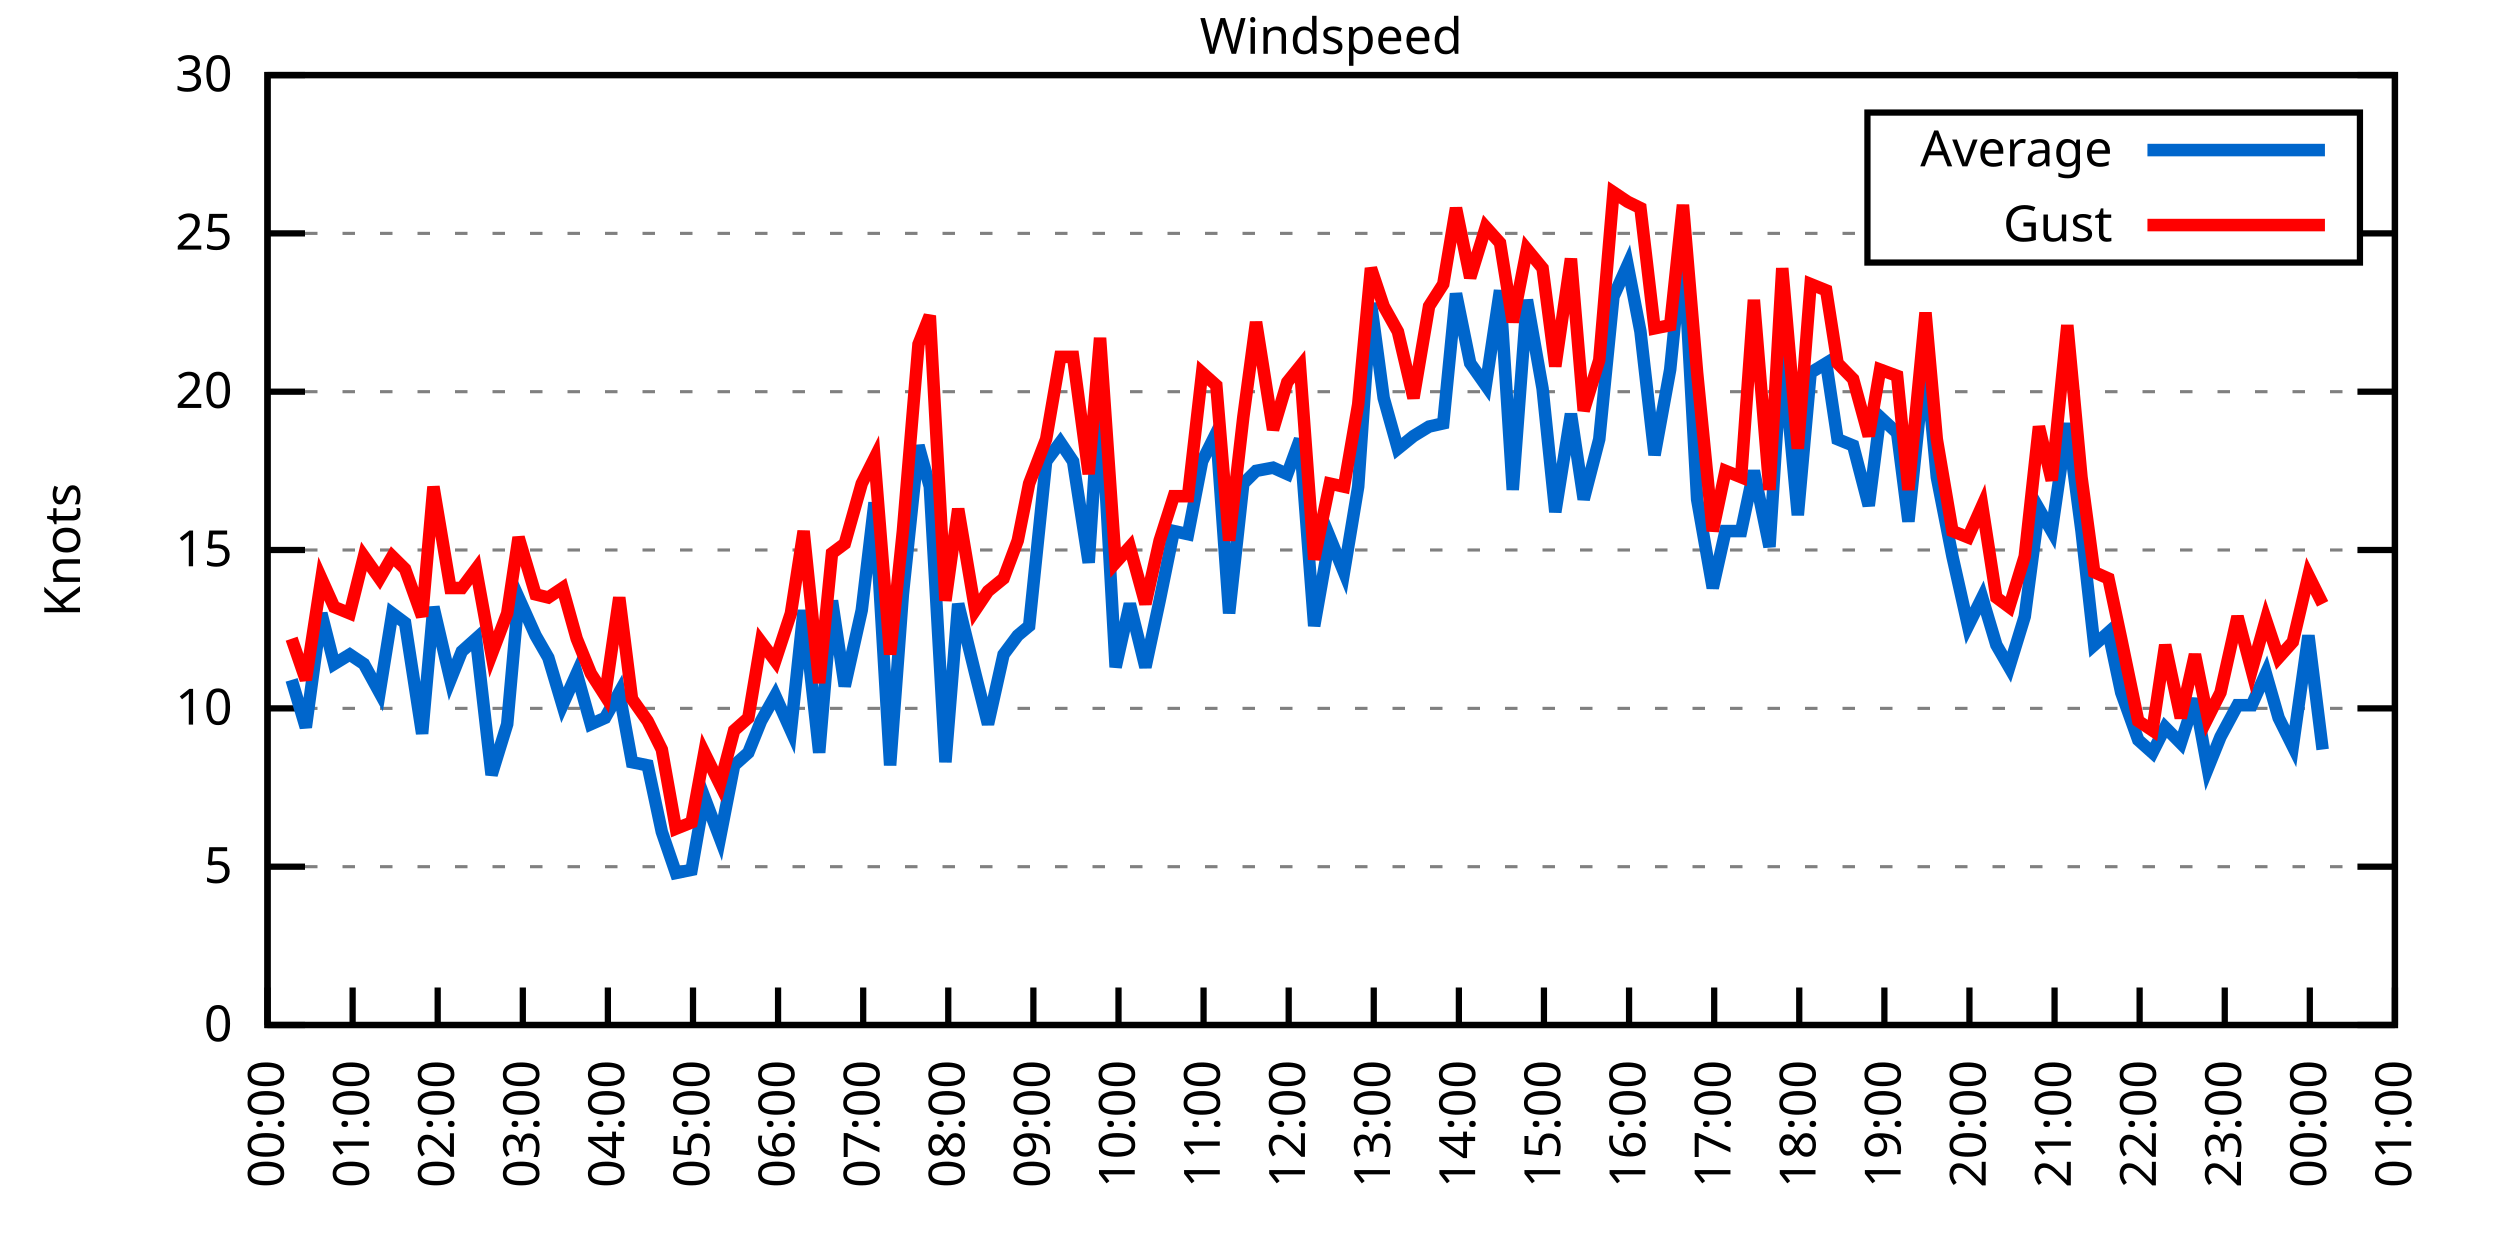
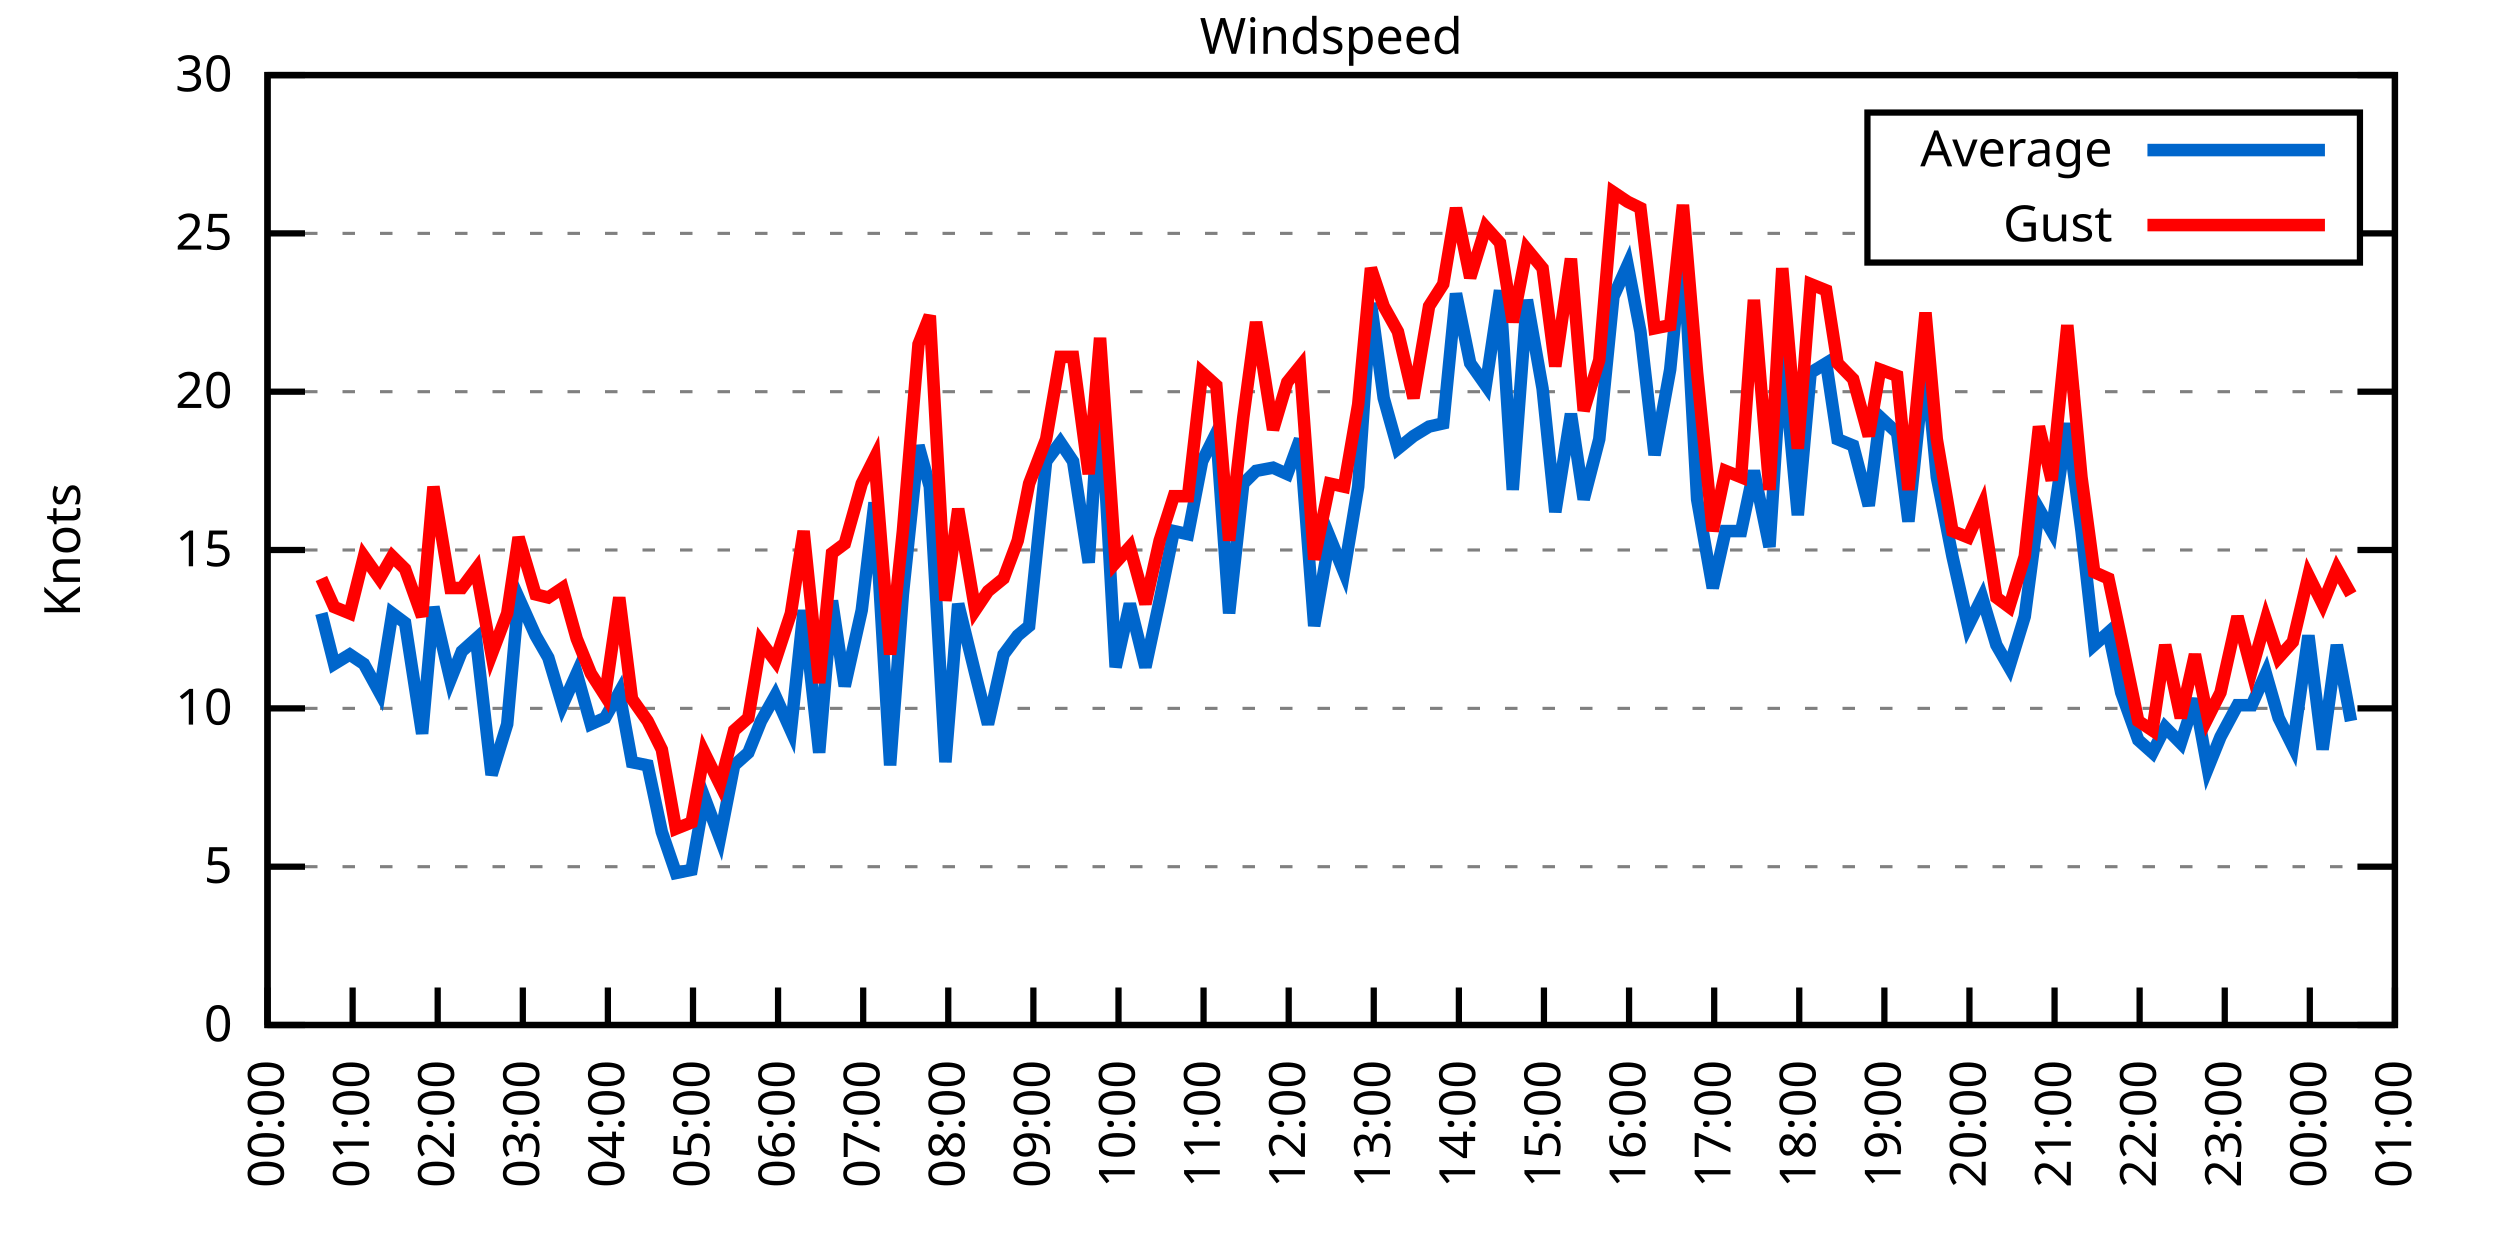
<svg xmlns="http://www.w3.org/2000/svg" xmlns:xlink="http://www.w3.org/1999/xlink" width="400" height="200" viewBox="0 0 400 200">
  <g id="gnuplot_canvas">
    <rect x="0" y="0" width="400" height="200" fill="none" />
    <defs>
      <circle id="gpDot" r="0.5" stroke-width="0.5" stroke="currentColor" />
      <path id="gpPt0" stroke-width="0.333" stroke="currentColor" d="M-1,0 h2 M0,-1 v2" />
      <path id="gpPt1" stroke-width="0.333" stroke="currentColor" d="M-1,-1 L1,1 M1,-1 L-1,1" />
      <path id="gpPt2" stroke-width="0.333" stroke="currentColor" d="M-1,0 L1,0 M0,-1 L0,1 M-1,-1 L1,1 M-1,1 L1,-1" />
      <rect id="gpPt3" stroke-width="0.333" stroke="currentColor" x="-1" y="-1" width="2" height="2" />
      <rect id="gpPt4" stroke-width="0.333" stroke="currentColor" fill="currentColor" x="-1" y="-1" width="2" height="2" />
      <circle id="gpPt5" stroke-width="0.333" stroke="currentColor" cx="0" cy="0" r="1" />
      <use xlink:href="#gpPt5" id="gpPt6" fill="currentColor" stroke="none" />
      <path id="gpPt7" stroke-width="0.333" stroke="currentColor" d="M0,-1.33 L-1.33,0.67 L1.33,0.67 z" />
      <use xlink:href="#gpPt7" id="gpPt8" fill="currentColor" stroke="none" />
      <use xlink:href="#gpPt7" id="gpPt9" stroke="currentColor" transform="rotate(180)" />
      <use xlink:href="#gpPt9" id="gpPt10" fill="currentColor" stroke="none" />
      <use xlink:href="#gpPt3" id="gpPt11" stroke="currentColor" transform="rotate(45)" />
      <use xlink:href="#gpPt11" id="gpPt12" fill="currentColor" stroke="none" />
      <path id="gpPt13" stroke-width="0.333" stroke="currentColor" d="M0,1.330 L1.265,0.411 L0.782,-1.067 L-0.782,-1.076 L-1.265,0.411 z" />
      <use xlink:href="#gpPt13" id="gpPt14" fill="currentColor" stroke="none" />
      <filter id="textbox" filterUnits="objectBoundingBox" x="0" y="0" height="1" width="1">
        <feFlood flood-color="white" flood-opacity="1" result="bgnd" />
        <feComposite in="SourceGraphic" in2="bgnd" operator="atop" />
      </filter>
      <filter id="greybox" filterUnits="objectBoundingBox" x="0" y="0" height="1" width="1">
        <feFlood flood-color="lightgrey" flood-opacity="1" result="grey" />
        <feComposite in="SourceGraphic" in2="grey" operator="atop" />
      </filter>
    </defs>
    <g fill="none" color="white" stroke="currentColor" stroke-width="1.00" stroke-linecap="butt" stroke-linejoin="miter">
</g>
    <g fill="none" color="black" stroke="currentColor" stroke-width="1.00" stroke-linecap="butt" stroke-linejoin="miter">
      <g stroke="none" shape-rendering="crispEdges">
        <polygon fill="rgb(255, 255, 255)" points="42.80,164.00 383.18,164.00 383.18,12.02 42.80,12.02 " />
      </g>
    </g>
    <g fill="none" color="black" stroke="currentColor" stroke-width="1.00" stroke-linecap="butt" stroke-linejoin="miter">
</g>
    <g fill="none" color="black" stroke="black" stroke-width="0.50" stroke-linecap="butt" stroke-linejoin="miter">
</g>
    <g fill="none" color="gray" stroke="currentColor" stroke-width="0.50" stroke-linecap="butt" stroke-linejoin="miter">
      <path stroke="gray" stroke-dasharray="2,4" class="gridline" d="M42.80,164.00 L383.19,164.00  " />
    </g>
    <g fill="none" color="gray" stroke="gray" stroke-width="1.00" stroke-linecap="butt" stroke-linejoin="miter">
</g>
    <g fill="none" color="black" stroke="currentColor" stroke-width="1.00" stroke-linecap="butt" stroke-linejoin="miter">
      <path stroke="black" d="M42.80,164.00 L48.80,164.00 M383.19,164.00 L377.19,164.00  " />
      <g transform="translate(37.20,166.60)" stroke="none" fill="black" font-family="Sans" font-size="8.00" text-anchor="end">
        <text>
          <tspan font-family="Sans"> 0</tspan>
        </text>
      </g>
    </g>
    <g fill="none" color="black" stroke="currentColor" stroke-width="1.00" stroke-linecap="butt" stroke-linejoin="miter">
</g>
    <g fill="none" color="black" stroke="black" stroke-width="0.50" stroke-linecap="butt" stroke-linejoin="miter">
</g>
    <g fill="none" color="gray" stroke="currentColor" stroke-width="0.50" stroke-linecap="butt" stroke-linejoin="miter">
      <path stroke="gray" stroke-dasharray="2,4" class="gridline" d="M42.80,138.67 L383.19,138.67  " />
    </g>
    <g fill="none" color="gray" stroke="gray" stroke-width="1.00" stroke-linecap="butt" stroke-linejoin="miter">
</g>
    <g fill="none" color="black" stroke="currentColor" stroke-width="1.00" stroke-linecap="butt" stroke-linejoin="miter">
      <path stroke="black" d="M42.80,138.67 L48.80,138.67 M383.19,138.67 L377.19,138.67  " />
      <g transform="translate(37.20,141.27)" stroke="none" fill="black" font-family="Sans" font-size="8.00" text-anchor="end">
        <text>
          <tspan font-family="Sans"> 5</tspan>
        </text>
      </g>
    </g>
    <g fill="none" color="black" stroke="currentColor" stroke-width="1.00" stroke-linecap="butt" stroke-linejoin="miter">
</g>
    <g fill="none" color="black" stroke="black" stroke-width="0.50" stroke-linecap="butt" stroke-linejoin="miter">
</g>
    <g fill="none" color="gray" stroke="currentColor" stroke-width="0.50" stroke-linecap="butt" stroke-linejoin="miter">
      <path stroke="gray" stroke-dasharray="2,4" class="gridline" d="M42.80,113.34 L383.19,113.34  " />
    </g>
    <g fill="none" color="gray" stroke="gray" stroke-width="1.00" stroke-linecap="butt" stroke-linejoin="miter">
</g>
    <g fill="none" color="black" stroke="currentColor" stroke-width="1.00" stroke-linecap="butt" stroke-linejoin="miter">
      <path stroke="black" d="M42.80,113.34 L48.80,113.34 M383.19,113.34 L377.19,113.34  " />
      <g transform="translate(37.20,115.94)" stroke="none" fill="black" font-family="Sans" font-size="8.00" text-anchor="end">
        <text>
          <tspan font-family="Sans"> 10</tspan>
        </text>
      </g>
    </g>
    <g fill="none" color="black" stroke="currentColor" stroke-width="1.00" stroke-linecap="butt" stroke-linejoin="miter">
</g>
    <g fill="none" color="black" stroke="black" stroke-width="0.50" stroke-linecap="butt" stroke-linejoin="miter">
</g>
    <g fill="none" color="gray" stroke="currentColor" stroke-width="0.50" stroke-linecap="butt" stroke-linejoin="miter">
      <path stroke="gray" stroke-dasharray="2,4" class="gridline" d="M42.80,88.00 L383.19,88.00  " />
    </g>
    <g fill="none" color="gray" stroke="gray" stroke-width="1.00" stroke-linecap="butt" stroke-linejoin="miter">
</g>
    <g fill="none" color="black" stroke="currentColor" stroke-width="1.00" stroke-linecap="butt" stroke-linejoin="miter">
      <path stroke="black" d="M42.80,88.00 L48.80,88.00 M383.19,88.00 L377.19,88.00  " />
      <g transform="translate(37.20,90.60)" stroke="none" fill="black" font-family="Sans" font-size="8.00" text-anchor="end">
        <text>
          <tspan font-family="Sans"> 15</tspan>
        </text>
      </g>
    </g>
    <g fill="none" color="black" stroke="currentColor" stroke-width="1.00" stroke-linecap="butt" stroke-linejoin="miter">
</g>
    <g fill="none" color="black" stroke="black" stroke-width="0.50" stroke-linecap="butt" stroke-linejoin="miter">
</g>
    <g fill="none" color="gray" stroke="currentColor" stroke-width="0.50" stroke-linecap="butt" stroke-linejoin="miter">
      <path stroke="gray" stroke-dasharray="2,4" class="gridline" d="M42.80,62.67 L383.19,62.67  " />
    </g>
    <g fill="none" color="gray" stroke="gray" stroke-width="1.00" stroke-linecap="butt" stroke-linejoin="miter">
</g>
    <g fill="none" color="black" stroke="currentColor" stroke-width="1.00" stroke-linecap="butt" stroke-linejoin="miter">
      <path stroke="black" d="M42.80,62.67 L48.80,62.67 M383.19,62.67 L377.19,62.67  " />
      <g transform="translate(37.20,65.27)" stroke="none" fill="black" font-family="Sans" font-size="8.00" text-anchor="end">
        <text>
          <tspan font-family="Sans"> 20</tspan>
        </text>
      </g>
    </g>
    <g fill="none" color="black" stroke="currentColor" stroke-width="1.00" stroke-linecap="butt" stroke-linejoin="miter">
</g>
    <g fill="none" color="black" stroke="black" stroke-width="0.50" stroke-linecap="butt" stroke-linejoin="miter">
</g>
    <g fill="none" color="gray" stroke="currentColor" stroke-width="0.50" stroke-linecap="butt" stroke-linejoin="miter">
      <path stroke="gray" stroke-dasharray="2,4" class="gridline" d="M42.80,37.34 L298.79,37.34 M377.59,37.34 L383.19,37.34  " />
    </g>
    <g fill="none" color="gray" stroke="gray" stroke-width="1.00" stroke-linecap="butt" stroke-linejoin="miter">
</g>
    <g fill="none" color="black" stroke="currentColor" stroke-width="1.00" stroke-linecap="butt" stroke-linejoin="miter">
      <path stroke="black" d="M42.80,37.34 L48.80,37.34 M383.19,37.34 L377.19,37.34  " />
      <g transform="translate(37.20,39.94)" stroke="none" fill="black" font-family="Sans" font-size="8.00" text-anchor="end">
        <text>
          <tspan font-family="Sans"> 25</tspan>
        </text>
      </g>
    </g>
    <g fill="none" color="black" stroke="currentColor" stroke-width="1.00" stroke-linecap="butt" stroke-linejoin="miter">
</g>
    <g fill="none" color="black" stroke="black" stroke-width="0.50" stroke-linecap="butt" stroke-linejoin="miter">
</g>
    <g fill="none" color="gray" stroke="currentColor" stroke-width="0.50" stroke-linecap="butt" stroke-linejoin="miter">
      <path stroke="gray" stroke-dasharray="2,4" class="gridline" d="M42.80,12.01 L383.19,12.01  " />
    </g>
    <g fill="none" color="gray" stroke="gray" stroke-width="1.00" stroke-linecap="butt" stroke-linejoin="miter">
</g>
    <g fill="none" color="black" stroke="currentColor" stroke-width="1.00" stroke-linecap="butt" stroke-linejoin="miter">
      <path stroke="black" d="M42.80,12.01 L48.80,12.01 M383.19,12.01 L377.19,12.01  " />
      <g transform="translate(37.20,14.61)" stroke="none" fill="black" font-family="Sans" font-size="8.00" text-anchor="end">
        <text>
          <tspan font-family="Sans"> 30</tspan>
        </text>
      </g>
    </g>
    <g fill="none" color="black" stroke="currentColor" stroke-width="1.00" stroke-linecap="butt" stroke-linejoin="miter">
      <path stroke="black" d="M42.80,164.00 L42.80,158.00  " />
      <g transform="translate(45.40,169.60) rotate(270.00)" stroke="none" fill="black" font-family="Sans" font-size="8.00" text-anchor="end">
        <text>
          <tspan font-family="Sans">00:00</tspan>
        </text>
      </g>
    </g>
    <g fill="none" color="black" stroke="currentColor" stroke-width="1.00" stroke-linecap="butt" stroke-linejoin="miter">
      <path stroke="black" d="M56.42,164.00 L56.42,158.00  " />
      <g transform="translate(59.02,169.60) rotate(270.00)" stroke="none" fill="black" font-family="Sans" font-size="8.00" text-anchor="end">
        <text>
          <tspan font-family="Sans">01:00</tspan>
        </text>
      </g>
    </g>
    <g fill="none" color="black" stroke="currentColor" stroke-width="1.00" stroke-linecap="butt" stroke-linejoin="miter">
      <path stroke="black" d="M70.03,164.00 L70.03,158.00  " />
      <g transform="translate(72.63,169.60) rotate(270.00)" stroke="none" fill="black" font-family="Sans" font-size="8.00" text-anchor="end">
        <text>
          <tspan font-family="Sans">02:00</tspan>
        </text>
      </g>
    </g>
    <g fill="none" color="black" stroke="currentColor" stroke-width="1.00" stroke-linecap="butt" stroke-linejoin="miter">
      <path stroke="black" d="M83.65,164.00 L83.65,158.00  " />
      <g transform="translate(86.25,169.60) rotate(270.00)" stroke="none" fill="black" font-family="Sans" font-size="8.00" text-anchor="end">
        <text>
          <tspan font-family="Sans">03:00</tspan>
        </text>
      </g>
    </g>
    <g fill="none" color="black" stroke="currentColor" stroke-width="1.00" stroke-linecap="butt" stroke-linejoin="miter">
      <path stroke="black" d="M97.26,164.00 L97.26,158.00  " />
      <g transform="translate(99.86,169.60) rotate(270.00)" stroke="none" fill="black" font-family="Sans" font-size="8.00" text-anchor="end">
        <text>
          <tspan font-family="Sans">04:00</tspan>
        </text>
      </g>
    </g>
    <g fill="none" color="black" stroke="currentColor" stroke-width="1.00" stroke-linecap="butt" stroke-linejoin="miter">
      <path stroke="black" d="M110.88,164.00 L110.88,158.00  " />
      <g transform="translate(113.48,169.60) rotate(270.00)" stroke="none" fill="black" font-family="Sans" font-size="8.00" text-anchor="end">
        <text>
          <tspan font-family="Sans">05:00</tspan>
        </text>
      </g>
    </g>
    <g fill="none" color="black" stroke="currentColor" stroke-width="1.00" stroke-linecap="butt" stroke-linejoin="miter">
      <path stroke="black" d="M124.49,164.00 L124.49,158.00  " />
      <g transform="translate(127.09,169.60) rotate(270.00)" stroke="none" fill="black" font-family="Sans" font-size="8.00" text-anchor="end">
        <text>
          <tspan font-family="Sans">06:00</tspan>
        </text>
      </g>
    </g>
    <g fill="none" color="black" stroke="currentColor" stroke-width="1.00" stroke-linecap="butt" stroke-linejoin="miter">
      <path stroke="black" d="M138.11,164.00 L138.11,158.00  " />
      <g transform="translate(140.71,169.60) rotate(270.00)" stroke="none" fill="black" font-family="Sans" font-size="8.00" text-anchor="end">
        <text>
          <tspan font-family="Sans">07:00</tspan>
        </text>
      </g>
    </g>
    <g fill="none" color="black" stroke="currentColor" stroke-width="1.00" stroke-linecap="butt" stroke-linejoin="miter">
      <path stroke="black" d="M151.72,164.00 L151.72,158.00  " />
      <g transform="translate(154.32,169.60) rotate(270.00)" stroke="none" fill="black" font-family="Sans" font-size="8.00" text-anchor="end">
        <text>
          <tspan font-family="Sans">08:00</tspan>
        </text>
      </g>
    </g>
    <g fill="none" color="black" stroke="currentColor" stroke-width="1.00" stroke-linecap="butt" stroke-linejoin="miter">
      <path stroke="black" d="M165.34,164.00 L165.34,158.00  " />
      <g transform="translate(167.94,169.60) rotate(270.00)" stroke="none" fill="black" font-family="Sans" font-size="8.00" text-anchor="end">
        <text>
          <tspan font-family="Sans">09:00</tspan>
        </text>
      </g>
    </g>
    <g fill="none" color="black" stroke="currentColor" stroke-width="1.00" stroke-linecap="butt" stroke-linejoin="miter">
      <path stroke="black" d="M178.96,164.00 L178.96,158.00  " />
      <g transform="translate(181.56,169.60) rotate(270.00)" stroke="none" fill="black" font-family="Sans" font-size="8.00" text-anchor="end">
        <text>
          <tspan font-family="Sans">10:00</tspan>
        </text>
      </g>
    </g>
    <g fill="none" color="black" stroke="currentColor" stroke-width="1.00" stroke-linecap="butt" stroke-linejoin="miter">
      <path stroke="black" d="M192.57,164.00 L192.57,158.00  " />
      <g transform="translate(195.17,169.60) rotate(270.00)" stroke="none" fill="black" font-family="Sans" font-size="8.00" text-anchor="end">
        <text>
          <tspan font-family="Sans">11:00</tspan>
        </text>
      </g>
    </g>
    <g fill="none" color="black" stroke="currentColor" stroke-width="1.00" stroke-linecap="butt" stroke-linejoin="miter">
      <path stroke="black" d="M206.19,164.00 L206.19,158.00  " />
      <g transform="translate(208.79,169.60) rotate(270.00)" stroke="none" fill="black" font-family="Sans" font-size="8.00" text-anchor="end">
        <text>
          <tspan font-family="Sans">12:00</tspan>
        </text>
      </g>
    </g>
    <g fill="none" color="black" stroke="currentColor" stroke-width="1.00" stroke-linecap="butt" stroke-linejoin="miter">
      <path stroke="black" d="M219.80,164.00 L219.80,158.00  " />
      <g transform="translate(222.40,169.60) rotate(270.00)" stroke="none" fill="black" font-family="Sans" font-size="8.00" text-anchor="end">
        <text>
          <tspan font-family="Sans">13:00</tspan>
        </text>
      </g>
    </g>
    <g fill="none" color="black" stroke="currentColor" stroke-width="1.00" stroke-linecap="butt" stroke-linejoin="miter">
      <path stroke="black" d="M233.42,164.00 L233.42,158.00  " />
      <g transform="translate(236.02,169.60) rotate(270.00)" stroke="none" fill="black" font-family="Sans" font-size="8.00" text-anchor="end">
        <text>
          <tspan font-family="Sans">14:00</tspan>
        </text>
      </g>
    </g>
    <g fill="none" color="black" stroke="currentColor" stroke-width="1.00" stroke-linecap="butt" stroke-linejoin="miter">
      <path stroke="black" d="M247.03,164.00 L247.03,158.00  " />
      <g transform="translate(249.63,169.60) rotate(270.00)" stroke="none" fill="black" font-family="Sans" font-size="8.00" text-anchor="end">
        <text>
          <tspan font-family="Sans">15:00</tspan>
        </text>
      </g>
    </g>
    <g fill="none" color="black" stroke="currentColor" stroke-width="1.00" stroke-linecap="butt" stroke-linejoin="miter">
      <path stroke="black" d="M260.65,164.00 L260.65,158.00  " />
      <g transform="translate(263.25,169.60) rotate(270.00)" stroke="none" fill="black" font-family="Sans" font-size="8.00" text-anchor="end">
        <text>
          <tspan font-family="Sans">16:00</tspan>
        </text>
      </g>
    </g>
    <g fill="none" color="black" stroke="currentColor" stroke-width="1.00" stroke-linecap="butt" stroke-linejoin="miter">
      <path stroke="black" d="M274.27,164.00 L274.27,158.00  " />
      <g transform="translate(276.87,169.60) rotate(270.00)" stroke="none" fill="black" font-family="Sans" font-size="8.00" text-anchor="end">
        <text>
          <tspan font-family="Sans">17:00</tspan>
        </text>
      </g>
    </g>
    <g fill="none" color="black" stroke="currentColor" stroke-width="1.00" stroke-linecap="butt" stroke-linejoin="miter">
      <path stroke="black" d="M287.88,164.00 L287.88,158.00  " />
      <g transform="translate(290.48,169.60) rotate(270.00)" stroke="none" fill="black" font-family="Sans" font-size="8.00" text-anchor="end">
        <text>
          <tspan font-family="Sans">18:00</tspan>
        </text>
      </g>
    </g>
    <g fill="none" color="black" stroke="currentColor" stroke-width="1.00" stroke-linecap="butt" stroke-linejoin="miter">
      <path stroke="black" d="M301.50,164.00 L301.50,158.00  " />
      <g transform="translate(304.10,169.60) rotate(270.00)" stroke="none" fill="black" font-family="Sans" font-size="8.00" text-anchor="end">
        <text>
          <tspan font-family="Sans">19:00</tspan>
        </text>
      </g>
    </g>
    <g fill="none" color="black" stroke="currentColor" stroke-width="1.00" stroke-linecap="butt" stroke-linejoin="miter">
      <path stroke="black" d="M315.11,164.00 L315.11,158.00  " />
      <g transform="translate(317.71,169.60) rotate(270.00)" stroke="none" fill="black" font-family="Sans" font-size="8.00" text-anchor="end">
        <text>
          <tspan font-family="Sans">20:00</tspan>
        </text>
      </g>
    </g>
    <g fill="none" color="black" stroke="currentColor" stroke-width="1.00" stroke-linecap="butt" stroke-linejoin="miter">
      <path stroke="black" d="M328.73,164.00 L328.73,158.00  " />
      <g transform="translate(331.33,169.60) rotate(270.00)" stroke="none" fill="black" font-family="Sans" font-size="8.00" text-anchor="end">
        <text>
          <tspan font-family="Sans">21:00</tspan>
        </text>
      </g>
    </g>
    <g fill="none" color="black" stroke="currentColor" stroke-width="1.00" stroke-linecap="butt" stroke-linejoin="miter">
      <path stroke="black" d="M342.34,164.00 L342.34,158.00  " />
      <g transform="translate(344.94,169.60) rotate(270.00)" stroke="none" fill="black" font-family="Sans" font-size="8.00" text-anchor="end">
        <text>
          <tspan font-family="Sans">22:00</tspan>
        </text>
      </g>
    </g>
    <g fill="none" color="black" stroke="currentColor" stroke-width="1.00" stroke-linecap="butt" stroke-linejoin="miter">
      <path stroke="black" d="M355.96,164.00 L355.96,158.00  " />
      <g transform="translate(358.56,169.60) rotate(270.00)" stroke="none" fill="black" font-family="Sans" font-size="8.00" text-anchor="end">
        <text>
          <tspan font-family="Sans">23:00</tspan>
        </text>
      </g>
    </g>
    <g fill="none" color="black" stroke="currentColor" stroke-width="1.00" stroke-linecap="butt" stroke-linejoin="miter">
      <path stroke="black" d="M369.57,164.00 L369.57,158.00  " />
      <g transform="translate(372.17,169.60) rotate(270.00)" stroke="none" fill="black" font-family="Sans" font-size="8.00" text-anchor="end">
        <text>
          <tspan font-family="Sans">00:00</tspan>
        </text>
      </g>
    </g>
    <g fill="none" color="black" stroke="currentColor" stroke-width="1.00" stroke-linecap="butt" stroke-linejoin="miter">
      <path stroke="black" d="M383.19,164.00 L383.19,158.00  " />
      <g transform="translate(385.79,169.60) rotate(270.00)" stroke="none" fill="black" font-family="Sans" font-size="8.00" text-anchor="end">
        <text>
          <tspan font-family="Sans">01:00</tspan>
        </text>
      </g>
    </g>
    <g fill="none" color="black" stroke="currentColor" stroke-width="1.00" stroke-linecap="butt" stroke-linejoin="miter">
</g>
    <g fill="none" color="black" stroke="currentColor" stroke-width="1.00" stroke-linecap="butt" stroke-linejoin="miter">
      <path stroke="black" d="M42.80,12.01 L42.80,164.00 L383.19,164.00 L383.19,12.01 L42.80,12.01 Z  " />
    </g>
    <g fill="none" color="black" stroke="currentColor" stroke-width="1.00" stroke-linecap="butt" stroke-linejoin="miter">
</g>
    <g fill="none" color="black" stroke="currentColor" stroke-width="1.00" stroke-linecap="butt" stroke-linejoin="miter">
      <path stroke="black" d="M298.79,42.01 L298.79,18.01 L377.59,18.01 L377.59,42.01 L298.79,42.01 Z  " />
    </g>
    <g id="Windspeed_plot_1">
      <g fill="none" color="white" stroke="black" stroke-width="2.00" stroke-linecap="butt" stroke-linejoin="miter">
</g>
      <g fill="none" color="black" stroke="currentColor" stroke-width="2.00" stroke-linecap="butt" stroke-linejoin="miter">
        <g transform="translate(337.99,26.61)" stroke="none" fill="black" font-family="Sans" font-size="8.00" text-anchor="end">
          <text>
            <tspan font-family="Sans">Average</tspan>
          </text>
        </g>
      </g>
      <g fill="none" color="black" stroke="currentColor" stroke-width="2.00" stroke-linecap="butt" stroke-linejoin="miter">
-         <path stroke="rgb(  0, 102, 204)" d="M343.59,24.01 L371.99,24.01 M46.66,108.78 L48.93,116.38 L51.42,98.14 L53.47,106.24 L55.96,104.72 L58.23,106.24   L60.73,110.80 L62.77,98.14 L64.81,99.66 L67.54,117.39 L69.35,97.12 L72.07,108.78 L73.89,104.22 L76.16,102.19   L78.65,123.98 L81.15,115.87 L82.97,95.60 L85.69,101.68 L87.73,105.23 L90.00,112.83 L92.27,107.76 L94.54,115.87   L96.81,114.86 L99.08,110.80 L101.12,121.95 L103.62,122.46 L105.89,133.10 L108.15,139.68 L110.65,139.17 L112.69,127.52   L115.19,134.11 L117.46,122.46 L119.73,120.43 L121.77,115.36 L124.04,111.31 L126.54,116.88 L128.58,97.63 L131.07,120.43   L133.12,96.11 L135.16,109.79 L137.88,97.63 L139.92,80.41 L142.42,122.46 L144.46,95.10 L146.96,71.29 L148.77,77.87   L151.27,121.95 L153.31,96.62 L156.04,107.76 L158.08,115.87 L160.57,104.72 L162.84,101.68 L164.66,100.16 L167.38,73.82   L169.65,70.78 L171.69,73.82 L174.19,90.03 L176.01,62.17 L178.50,106.75 L180.77,96.62 L183.27,106.75 L185.54,96.11   L187.81,84.97 L190.08,85.47 L192.34,73.82 L194.61,69.26 L196.66,98.14 L198.93,77.37 L200.97,75.34 L203.69,74.83   L205.96,75.85 L208.00,70.27 L210.27,100.16 L212.77,85.98 L215.04,91.55 L217.31,77.87 L219.35,48.49 L221.39,63.69   L223.66,71.79 L226.16,69.77 L228.65,68.25 L230.92,67.74 L232.96,46.97 L235.23,58.11 L237.73,61.66 L240.00,46.46   L242.04,78.38 L244.31,47.98 L246.81,62.17 L248.85,81.93 L251.35,66.22 L253.39,79.90 L255.88,70.27 L258.15,47.47   L260.42,42.41 L262.47,53.05 L264.73,72.81 L267.23,59.13 L269.27,38.86 L271.54,79.90 L274.04,94.08 L276.08,84.97   L278.58,84.97 L280.62,75.34 L283.12,87.50 L285.16,55.58 L287.65,82.43 L289.70,59.63 L292.19,58.11 L294.01,70.27   L296.50,71.29 L299.00,80.91 L300.82,66.73 L303.54,69.26 L305.35,83.45 L308.08,57.10 L309.89,76.35 L312.39,89.02   L314.89,100.16 L317.15,95.60 L319.42,103.20 L321.47,106.75 L323.96,98.64 L326.23,81.42 L328.27,84.97 L330.77,67.74   L333.04,84.97 L335.08,103.20 L337.35,101.18 L339.39,110.80 L342.12,118.40 L344.39,120.43 L346.43,116.38 L348.92,118.91   L351.19,111.82 L353.24,122.96 L355.28,117.90 L358.00,112.83 L360.27,112.83 L362.54,107.76 L364.58,114.86 L366.85,119.42   L369.35,101.68 L371.62,119.92  " />
+         <path stroke="rgb(  0, 102, 204)" d="M343.59,24.01 L371.99,24.01 M51.42,98.14 L53.47,106.24 L55.96,104.72 L58.23,106.24 L60.73,110.80 L62.77,98.14   L64.81,99.66 L67.54,117.39 L69.35,97.12 L72.07,108.78 L73.89,104.22 L76.16,102.19 L78.65,123.98 L81.15,115.87   L82.97,95.60 L85.69,101.68 L87.73,105.23 L90.00,112.83 L92.27,107.76 L94.54,115.87 L96.81,114.86 L99.08,110.80   L101.12,121.95 L103.62,122.46 L105.89,133.10 L108.15,139.68 L110.65,139.17 L112.69,127.52 L115.19,134.11 L117.46,122.46   L119.73,120.43 L121.77,115.36 L124.04,111.31 L126.54,116.88 L128.58,97.63 L131.07,120.43 L133.12,96.11 L135.16,109.79   L137.88,97.63 L139.92,80.41 L142.42,122.46 L144.46,95.10 L146.96,71.29 L148.77,77.87 L151.27,121.95 L153.31,96.62   L156.04,107.76 L158.08,115.87 L160.57,104.72 L162.84,101.68 L164.66,100.16 L167.38,73.82 L169.65,70.78 L171.69,73.82   L174.19,90.03 L176.01,62.17 L178.50,106.75 L180.77,96.62 L183.27,106.75 L185.54,96.11 L187.81,84.97 L190.08,85.47   L192.34,73.82 L194.61,69.26 L196.66,98.14 L198.93,77.37 L200.97,75.34 L203.69,74.83 L205.96,75.85 L208.00,70.27   L210.27,100.16 L212.77,85.98 L215.04,91.55 L217.31,77.87 L219.35,48.49 L221.39,63.69 L223.66,71.79 L226.16,69.77   L228.65,68.25 L230.92,67.74 L232.96,46.97 L235.23,58.11 L237.73,61.66 L240.00,46.46 L242.04,78.38 L244.31,47.98   L246.81,62.17 L248.85,81.93 L251.35,66.22 L253.39,79.90 L255.88,70.27 L258.15,47.47 L260.42,42.41 L262.47,53.05   L264.73,72.81 L267.23,59.13 L269.27,38.86 L271.54,79.90 L274.04,94.08 L276.08,84.97 L278.58,84.97 L280.62,75.34   L283.12,87.50 L285.16,55.58 L287.65,82.43 L289.70,59.63 L292.19,58.11 L294.01,70.27 L296.50,71.29 L299.00,80.91   L300.82,66.73 L303.54,69.26 L305.35,83.45 L308.08,57.10 L309.89,76.35 L312.39,89.02 L314.89,100.16 L317.15,95.60   L319.42,103.20 L321.47,106.75 L323.96,98.64 L326.23,81.42 L328.27,84.97 L330.77,67.74 L333.04,84.97 L335.08,103.20   L337.35,101.18 L339.39,110.80 L342.12,118.40 L344.39,120.43 L346.43,116.38 L348.92,118.91 L351.19,111.82 L353.24,122.96   L355.28,117.90 L358.00,112.83 L360.27,112.83 L362.54,107.76 L364.58,114.86 L366.85,119.42 L369.35,101.68 L371.62,119.92   L373.89,103.20 L376.16,115.36  " />
      </g>
    </g>
    <g id="Windspeed_plot_2">
      <g fill="none" color="black" stroke="currentColor" stroke-width="2.00" stroke-linecap="butt" stroke-linejoin="miter">
        <g transform="translate(337.99,38.61)" stroke="none" fill="black" font-family="Sans" font-size="8.00" text-anchor="end">
          <text>
            <tspan font-family="Sans">Gust</tspan>
          </text>
        </g>
      </g>
      <g fill="none" color="black" stroke="currentColor" stroke-width="2.00" stroke-linecap="butt" stroke-linejoin="miter">
-         <path stroke="rgb(255,   0,   0)" d="M343.59,36.01 L371.99,36.01 M46.66,102.19 L48.93,108.78 L51.42,92.56 L53.47,97.12 L55.96,98.14 L58.23,89.02   L60.73,92.56 L62.77,89.02 L64.81,91.04 L67.54,98.64 L69.35,77.87 L72.07,94.08 L73.89,94.08 L76.16,91.04   L78.65,104.72 L81.15,98.14 L82.97,85.98 L85.69,95.10 L87.73,95.60 L90.00,94.08 L92.27,102.19 L94.54,107.76   L96.81,111.31 L99.08,95.60 L101.12,111.82 L103.62,115.36 L105.89,119.92 L108.15,132.59 L110.65,131.58 L112.69,120.43   L115.19,125.50 L117.46,116.88 L119.73,114.86 L121.77,102.70 L124.04,105.74 L126.54,98.14 L128.58,84.97 L131.07,109.28   L133.12,88.51 L135.16,86.99 L137.88,77.37 L139.92,73.31 L142.42,104.72 L144.46,84.97 L146.96,55.07 L148.77,50.51   L151.27,96.11 L153.31,81.42 L156.04,97.63 L158.08,94.59 L160.57,92.56 L162.84,86.49 L164.66,77.37 L167.38,70.27   L169.65,57.10 L171.69,57.10 L174.19,75.85 L176.01,54.06 L178.50,90.03 L180.77,87.50 L183.27,96.62 L185.54,86.49   L187.81,79.39 L190.08,79.39 L192.34,59.63 L194.61,61.66 L196.66,86.49 L198.93,66.73 L200.97,51.53 L203.69,68.75   L205.96,61.15 L208.00,58.62 L210.27,89.52 L212.77,77.37 L215.04,77.87 L217.31,64.70 L219.35,42.91 L221.39,48.99   L223.66,53.05 L226.16,63.69 L228.65,48.99 L230.92,45.45 L232.96,33.29 L235.23,44.43 L237.73,36.33 L240.00,38.86   L242.04,51.53 L244.31,39.87 L246.81,42.91 L248.85,58.62 L251.35,41.39 L253.39,65.71 L255.88,57.61 L258.15,30.76   L260.42,32.28 L262.47,33.29 L264.73,52.54 L267.23,52.03 L269.27,32.78 L271.54,59.63 L274.04,84.97 L276.08,75.34   L278.58,76.35 L280.62,47.98 L283.12,78.38 L285.16,42.91 L287.65,71.79 L289.70,45.45 L292.19,46.46 L294.01,58.11   L296.50,60.65 L299.00,69.77 L300.82,59.13 L303.54,60.14 L305.35,78.38 L308.08,50.01 L309.89,70.27 L312.39,84.97   L314.89,85.98 L317.15,80.91 L319.42,95.60 L321.47,97.12 L323.96,89.02 L326.23,68.25 L328.27,76.86 L330.77,52.03   L333.04,76.35 L335.08,91.55 L337.35,92.56 L339.39,102.19 L342.12,115.36 L344.39,116.88 L346.43,103.20 L348.92,114.86   L351.19,104.72 L353.24,114.86 L355.28,110.80 L358.00,98.64 L360.27,107.26 L362.54,99.15 L364.58,105.23 L366.85,102.70   L369.35,92.06 L371.62,96.62  " />
+         <path stroke="rgb(255,   0,   0)" d="M343.59,36.01 L371.99,36.01 M51.42,92.56 L53.47,97.12 L55.96,98.14 L58.23,89.02 L60.73,92.56 L62.77,89.02   L64.81,91.04 L67.54,98.64 L69.35,77.87 L72.07,94.08 L73.89,94.08 L76.16,91.04 L78.65,104.72 L81.15,98.14   L82.97,85.98 L85.69,95.10 L87.73,95.60 L90.00,94.08 L92.27,102.19 L94.54,107.76 L96.81,111.31 L99.08,95.60   L101.12,111.82 L103.62,115.36 L105.89,119.92 L108.15,132.59 L110.65,131.58 L112.69,120.43 L115.19,125.50 L117.46,116.88   L119.73,114.86 L121.77,102.70 L124.04,105.74 L126.54,98.14 L128.58,84.97 L131.07,109.28 L133.12,88.51 L135.16,86.99   L137.88,77.37 L139.92,73.31 L142.42,104.72 L144.46,84.97 L146.96,55.07 L148.77,50.51 L151.27,96.11 L153.31,81.42   L156.04,97.63 L158.08,94.59 L160.57,92.56 L162.84,86.49 L164.66,77.37 L167.38,70.27 L169.65,57.10 L171.69,57.10   L174.19,75.85 L176.01,54.06 L178.50,90.03 L180.77,87.50 L183.27,96.62 L185.54,86.49 L187.81,79.39 L190.08,79.39   L192.34,59.63 L194.61,61.66 L196.66,86.49 L198.93,66.73 L200.97,51.53 L203.69,68.75 L205.96,61.15 L208.00,58.62   L210.27,89.52 L212.77,77.37 L215.04,77.87 L217.31,64.70 L219.35,42.91 L221.39,48.99 L223.66,53.05 L226.16,63.69   L228.65,48.99 L230.92,45.45 L232.96,33.29 L235.23,44.43 L237.73,36.33 L240.00,38.86 L242.04,51.53 L244.31,39.87   L246.81,42.91 L248.85,58.62 L251.35,41.39 L253.39,65.71 L255.88,57.61 L258.15,30.76 L260.42,32.28 L262.47,33.29   L264.73,52.54 L267.23,52.03 L269.27,32.78 L271.54,59.63 L274.04,84.97 L276.08,75.34 L278.58,76.35 L280.62,47.98   L283.12,78.38 L285.16,42.91 L287.65,71.79 L289.70,45.45 L292.19,46.46 L294.01,58.11 L296.50,60.65 L299.00,69.77   L300.82,59.13 L303.54,60.14 L305.35,78.38 L308.08,50.01 L309.89,70.27 L312.39,84.97 L314.89,85.98 L317.15,80.91   L319.42,95.60 L321.47,97.12 L323.96,89.02 L326.23,68.25 L328.27,76.86 L330.77,52.03 L333.04,76.35 L335.08,91.55   L337.35,92.56 L339.39,102.19 L342.12,115.36 L344.39,116.88 L346.43,103.20 L348.92,114.86 L351.19,104.72 L353.24,114.86   L355.28,110.80 L358.00,98.64 L360.27,107.26 L362.54,99.15 L364.58,105.23 L366.85,102.70 L369.35,92.06 L371.62,96.62   L373.89,91.04 L376.16,95.10  " />
      </g>
    </g>
    <g fill="none" color="black" stroke="currentColor" stroke-width="2.00" stroke-linecap="butt" stroke-linejoin="miter">
</g>
    <g fill="none" color="black" stroke="black" stroke-width="1.00" stroke-linecap="butt" stroke-linejoin="miter">
</g>
    <g fill="none" color="black" stroke="currentColor" stroke-width="1.00" stroke-linecap="butt" stroke-linejoin="miter">
      <path stroke="black" d="M42.80,12.01 L42.80,164.00 L383.19,164.00 L383.19,12.01 L42.80,12.01 Z  " />
      <g transform="translate(12.80,88.01) rotate(270.00)" stroke="none" fill="black" font-family="Sans" font-size="8.00" text-anchor="middle">
        <text>
          <tspan font-family="Sans">Knots</tspan>
        </text>
      </g>
    </g>
    <g fill="none" color="black" stroke="currentColor" stroke-width="1.00" stroke-linecap="butt" stroke-linejoin="miter">
</g>
    <g fill="none" color="black" stroke="currentColor" stroke-width="1.00" stroke-linecap="butt" stroke-linejoin="miter">
      <g transform="translate(212.99,8.61)" stroke="none" fill="black" font-family="Sans" font-size="8.00" text-anchor="middle">
        <text>
          <tspan font-family="Sans">Windspeed</tspan>
        </text>
      </g>
    </g>
    <g fill="none" color="black" stroke="currentColor" stroke-width="1.00" stroke-linecap="butt" stroke-linejoin="miter">
</g>
  </g>
</svg>
